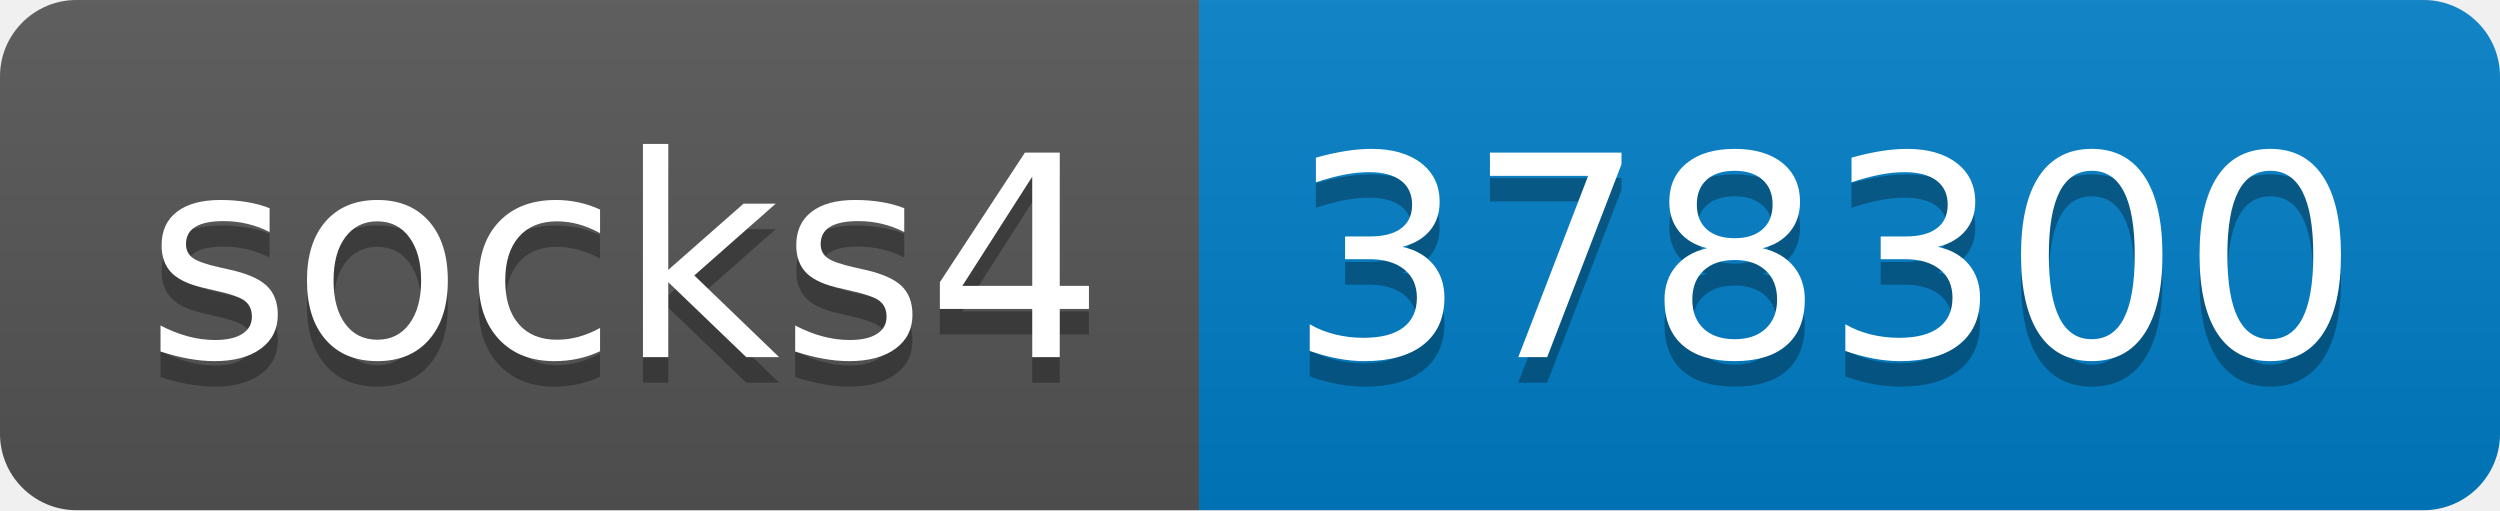
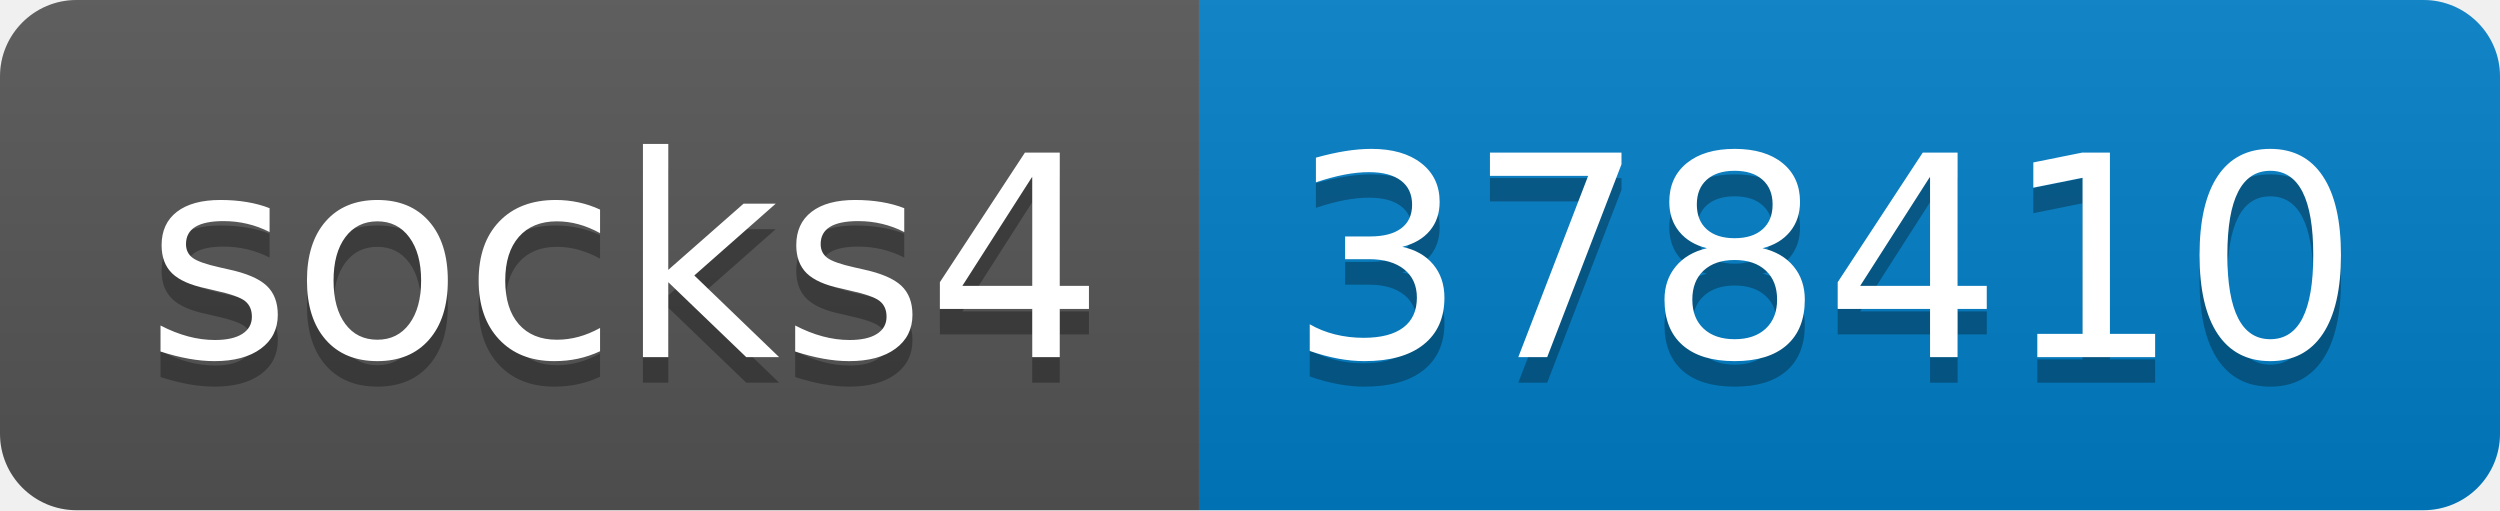
- <svg xmlns="http://www.w3.org/2000/svg" width="98" height="20" role="img" aria-label="socks4: 378300">
+ <svg xmlns="http://www.w3.org/2000/svg" width="98" height="20" role="img" aria-label="socks4: 378410">
  <linearGradient id="s" x2="0" y2="100%">
    <stop offset="0" stop-color="#bbb" stop-opacity=".1" />
    <stop offset="1" stop-opacity=".1" />
  </linearGradient>
  <clipPath id="r">
    <rect width="98" height="20" rx="3" fill="#fff" />
  </clipPath>
  <g clip-path="url(#r)">
    <rect width="47" height="20" fill="#555" />
    <rect x="47" width="51" height="20" fill="#007ec6" />
    <rect width="98" height="20" fill="url(#s)" />
  </g>
  <g fill="#fff" text-anchor="middle" font-family="Verdana,Geneva,DejaVu Sans,sans-serif" text-rendering="geometricPrecision" font-size="110">
    <text aria-hidden="true" x="245" y="150" fill="#010101" fill-opacity=".3" transform="scale(.1)" textLength="370">socks4</text>
    <text x="245" y="140" transform="scale(.1)" fill="#fff" textLength="370">socks4</text>
-     <text aria-hidden="true" x="715" y="150" fill="#010101" fill-opacity=".3" transform="scale(.1)" textLength="410">378300</text>
-     <text x="715" y="140" transform="scale(.1)" fill="#fff" textLength="410">378300</text>
+     <text aria-hidden="true" x="715" y="150" fill="#010101" fill-opacity=".3" transform="scale(.1)" textLength="410">378410</text>
+     <text x="715" y="140" transform="scale(.1)" fill="#fff" textLength="410">378410</text>
  </g>
</svg>
